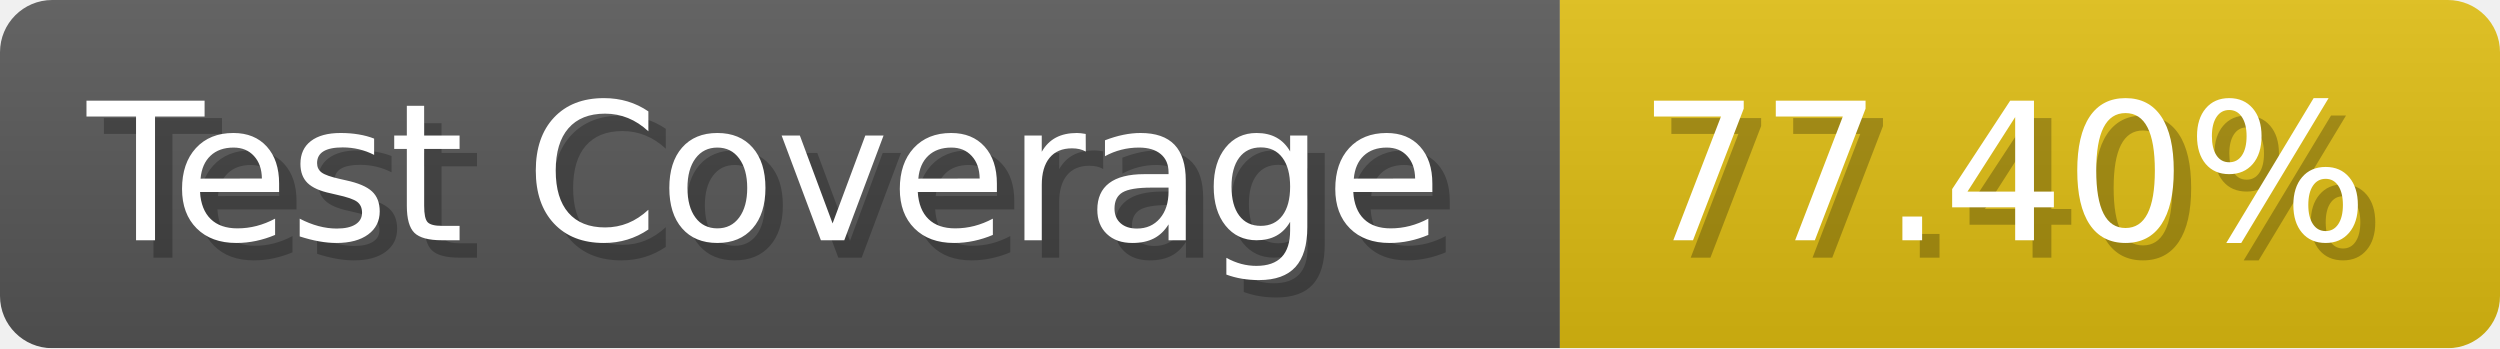
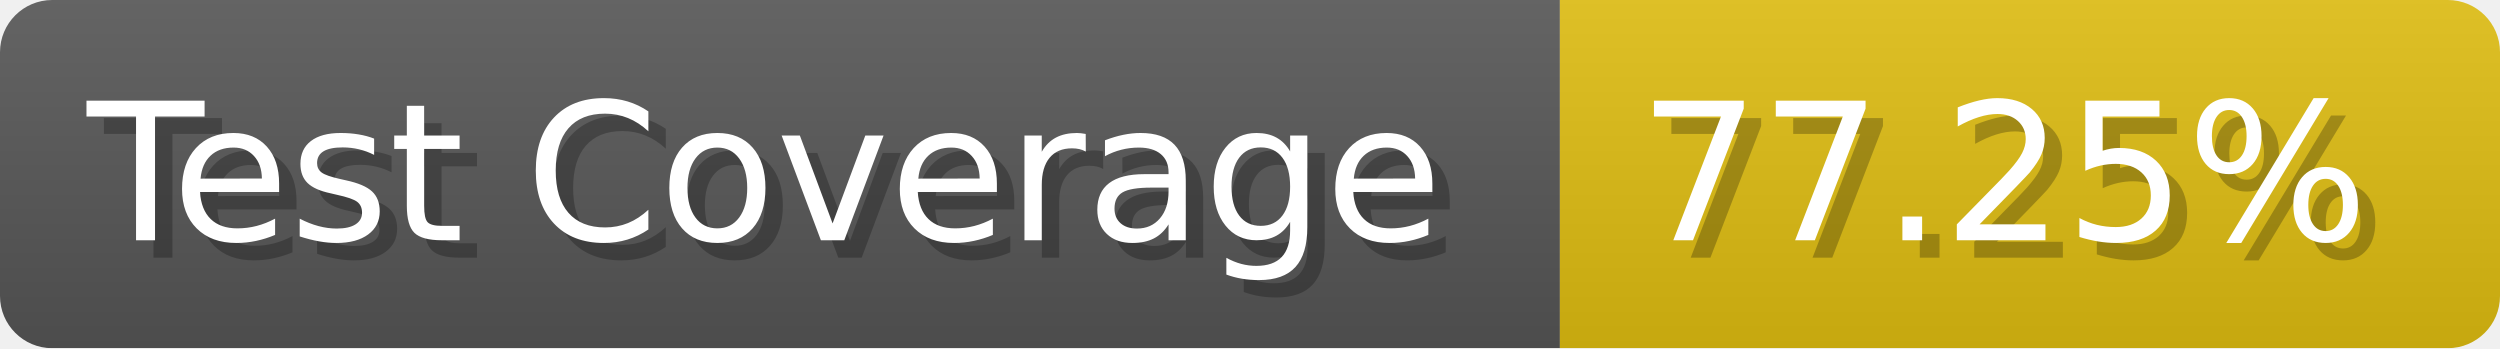
- <svg xmlns="http://www.w3.org/2000/svg" width="143.6" height="20" viewBox="0 0 1436 200" role="img" aria-label="Test Coverage: 77.40%">
+ <svg xmlns="http://www.w3.org/2000/svg" width="143.6" height="20" viewBox="0 0 1436 200" role="img" aria-label="Test Coverage: 77.25%">
  <linearGradient id="a" x2="0" y2="100%">
    <stop offset="0" stop-opacity=".1" stop-color="#EEE" />
    <stop offset="1" stop-opacity=".1" />
  </linearGradient>
  <mask id="m">
    <rect width="1436" height="200" rx="30" fill="#FFF" />
  </mask>
  <g mask="url(#m)">
    <rect width="896" height="200" fill="#555" />
    <rect width="540" height="200" fill="#DB1" x="896" />
    <rect width="1436" height="200" fill="url(#a)" />
  </g>
  <g aria-hidden="true" fill="#fff" text-anchor="start" font-family="Verdana,DejaVu Sans,sans-serif" font-size="110">
    <text x="60" y="148" textLength="796" fill="#000" opacity="0.25">Test Coverage</text>
    <text x="50" y="138" textLength="796">Test Coverage</text>
-     <text x="951" y="148" textLength="440" fill="#000" opacity="0.25">77.40%</text>
-     <text x="941" y="138" textLength="440">77.40%</text>
+     <text x="951" y="148" textLength="440" fill="#000" opacity="0.25">77.25%</text>
+     <text x="941" y="138" textLength="440">77.25%</text>
  </g>
</svg>
